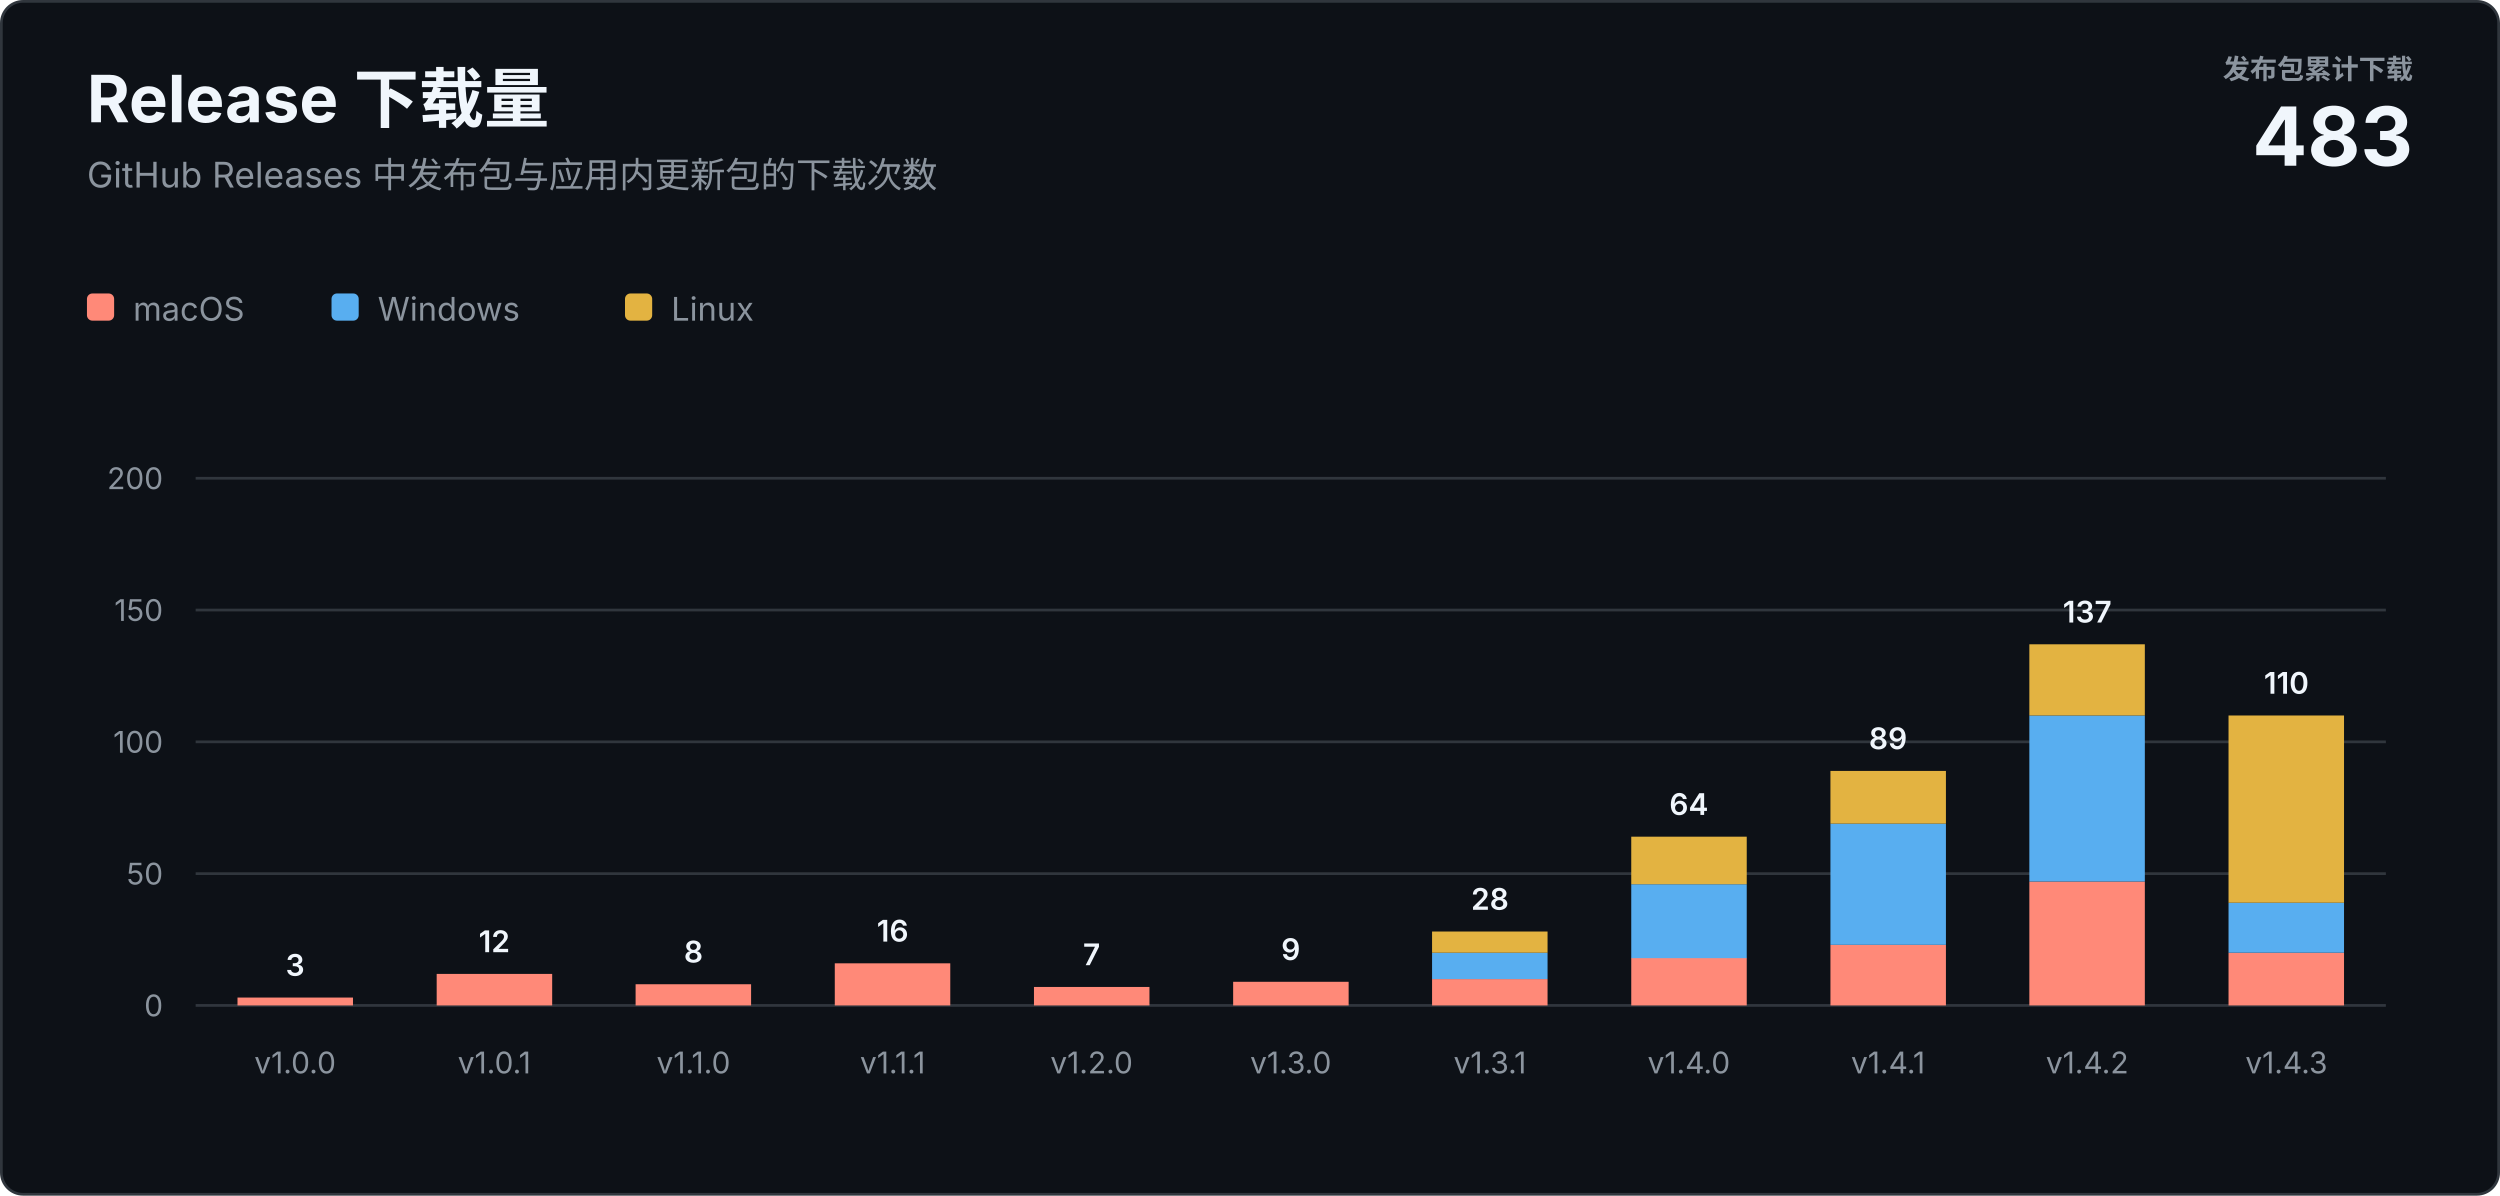
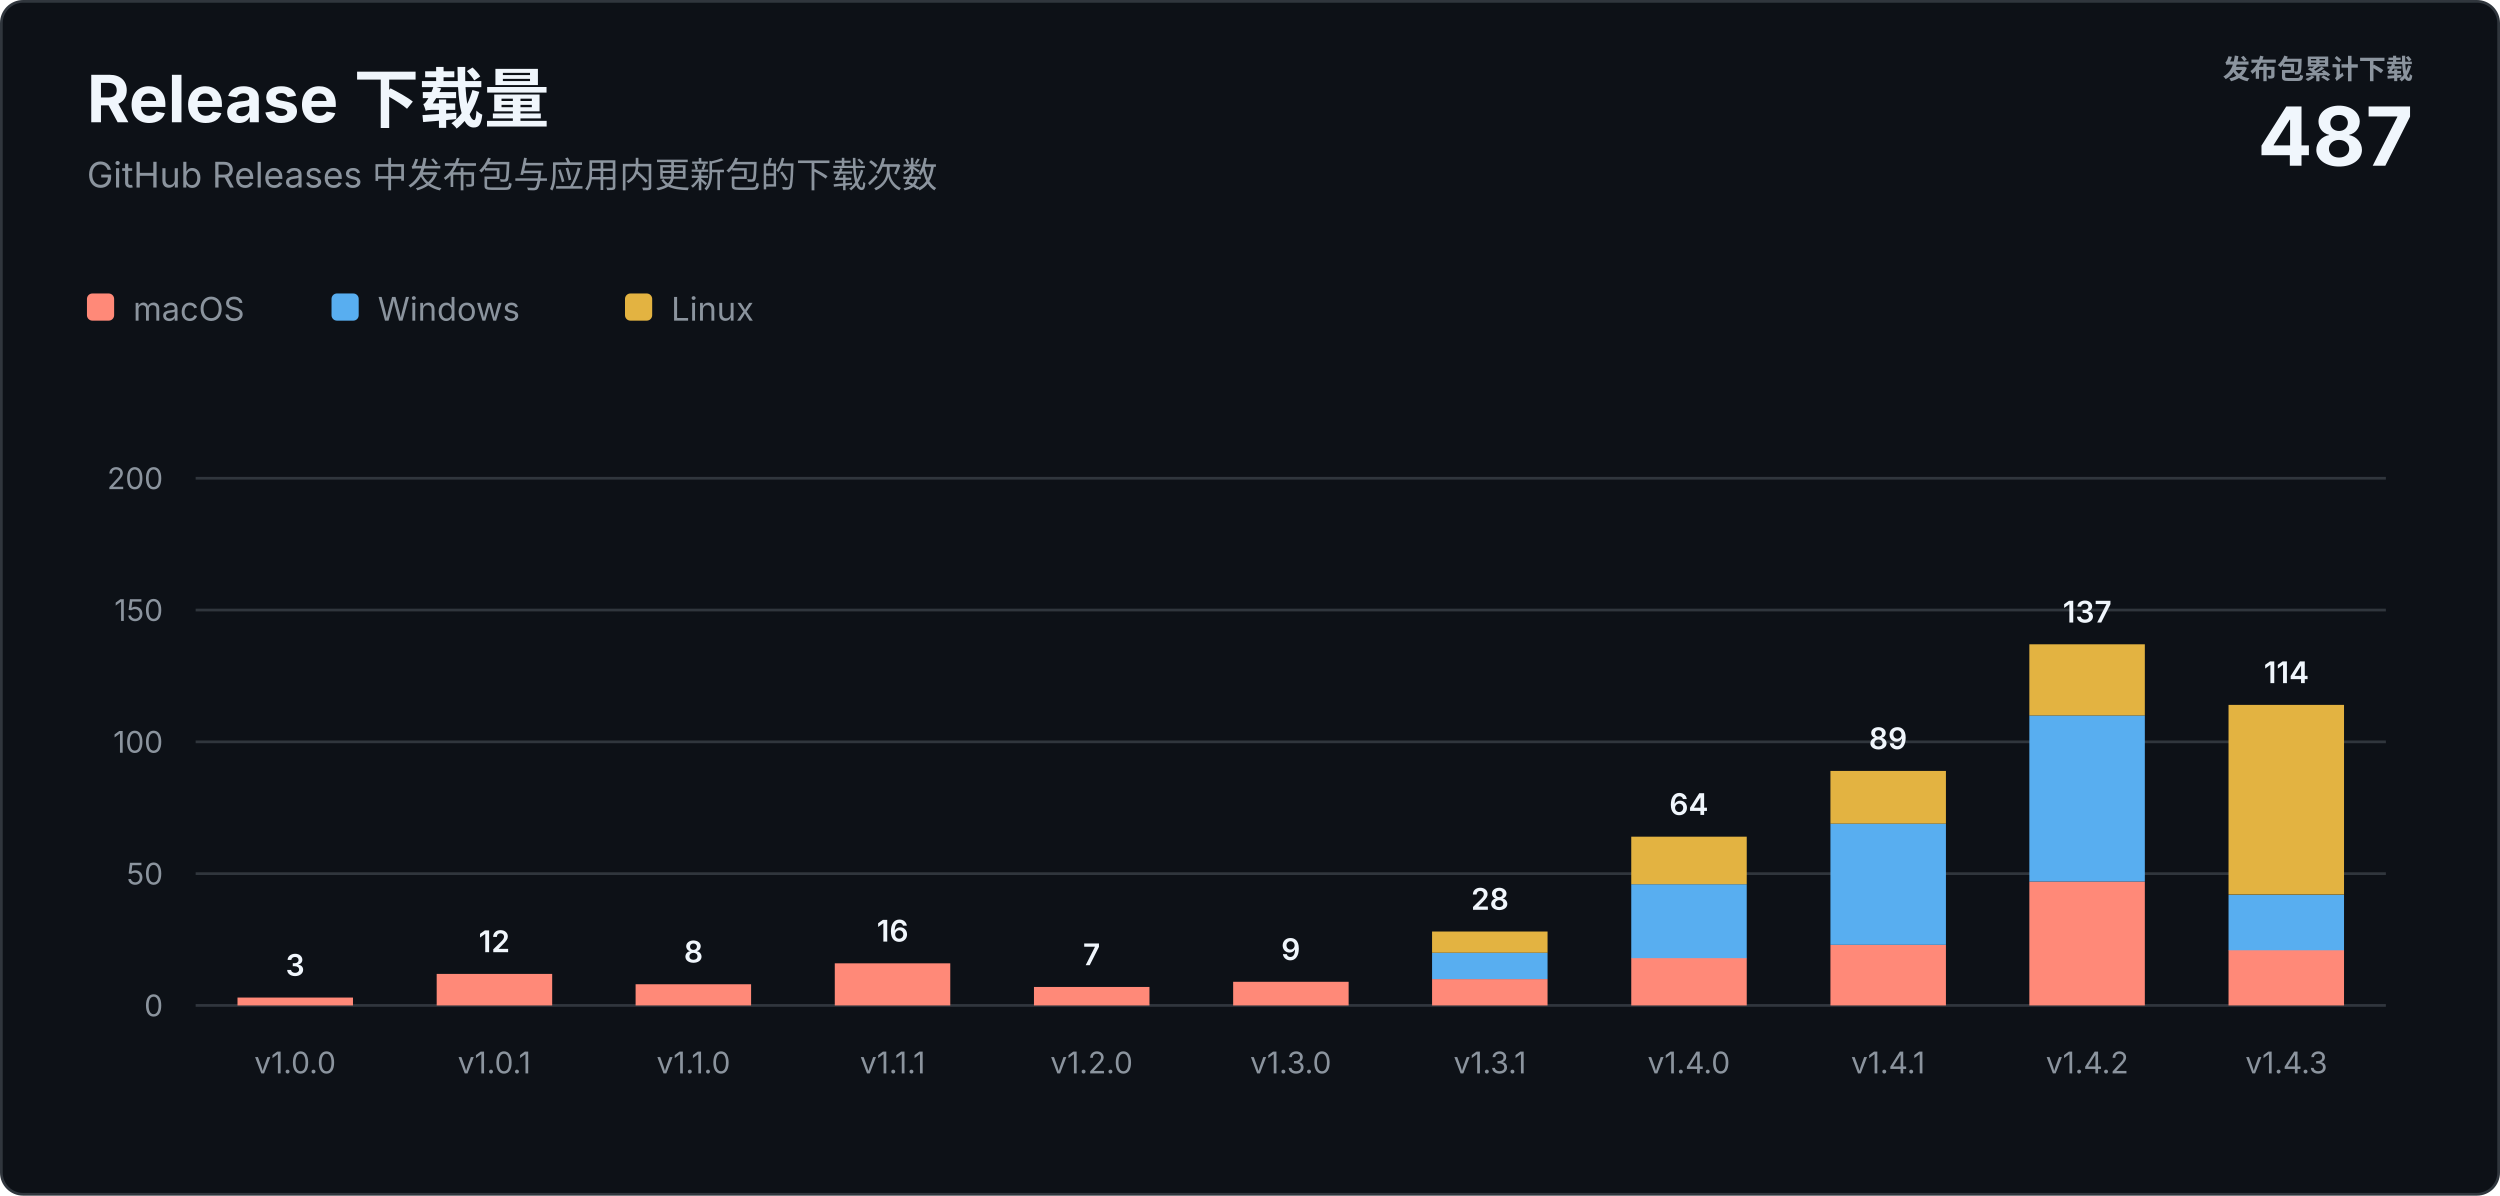
<svg xmlns="http://www.w3.org/2000/svg" width="920" height="440" viewBox="0 0 920 440" role="img" aria-labelledby="title description">
  <style>
    text { font-family: -apple-system, BlinkMacSystemFont, "Segoe UI", sans-serif; letter-spacing: 0; }
    .heading { fill: #f0f6fc; font-size: 24px; font-weight: 700; }
    .subtitle { fill: #8b949e; font-size: 13px; }
    .total-label { fill: #8b949e; font-size: 10px; font-weight: 600; }
    .total-value { fill: #f0f6fc; font-size: 30px; font-weight: 700; }
    .axis { fill: #8b949e; font-size: 11px; }
    .value { fill: #f0f6fc; font-size: 11px; font-weight: 600; }
    .legend { fill: #8b949e; font-size: 12px; }
  </style>
  <rect x="0.5" y="0.5" width="919" height="439" rx="8" fill="#0d1117" stroke="#30363d" />
  <text class="heading" x="32" y="45">Release 下载量</text>
  <text class="subtitle" x="32" y="69">GitHub Releases 中发布包与应用内更新包的下载次数</text>
  <text class="total-label" x="888" y="29" text-anchor="end">发布包累计下载</text>
-   <text class="total-value" x="888" y="61" text-anchor="end">483</text>
+   <text class="total-value" x="888" y="61" text-anchor="end">487</text>
  <g transform="translate(32 108)">
    <rect width="10" height="10" rx="2" fill="#ff8978" />
    <text class="legend" x="17" y="10">macOS</text>
    <rect x="90" width="10" height="10" rx="2" fill="#58aef0" />
    <text class="legend" x="107" y="10">Windows</text>
    <rect x="198" width="10" height="10" rx="2" fill="#e3b341" />
    <text class="legend" x="215" y="10">Linux</text>
  </g>
  <line x1="72" y1="370" x2="878" y2="370" stroke="#30363d" />
  <text class="axis" x="60" y="374" text-anchor="end">0</text>
  <line x1="72" y1="321.5" x2="878" y2="321.5" stroke="#30363d" />
  <text class="axis" x="60" y="325.5" text-anchor="end">50</text>
  <line x1="72" y1="273" x2="878" y2="273" stroke="#30363d" />
  <text class="axis" x="60" y="277" text-anchor="end">100</text>
  <line x1="72" y1="224.5" x2="878" y2="224.5" stroke="#30363d" />
  <text class="axis" x="60" y="228.5" text-anchor="end">150</text>
  <line x1="72" y1="176" x2="878" y2="176" stroke="#30363d" />
  <text class="axis" x="60" y="180" text-anchor="end">200</text>
  <rect x="87.4" y="367.1" width="42.5" height="2.9" fill="#ff8978" />
  <text class="value" x="108.6" y="359.1" text-anchor="middle">3</text>
  <text class="axis" x="108.6" y="395" text-anchor="middle">v1.0.0</text>
  <rect x="160.7" y="358.4" width="42.5" height="11.6" fill="#ff8978" />
  <text class="value" x="181.9" y="350.4" text-anchor="middle">12</text>
  <text class="axis" x="181.9" y="395" text-anchor="middle">v1.0.1</text>
  <rect x="233.9" y="362.2" width="42.5" height="7.8" fill="#ff8978" />
  <text class="value" x="255.2" y="354.2" text-anchor="middle">8</text>
  <text class="axis" x="255.2" y="395" text-anchor="middle">v1.1.0</text>
  <rect x="307.2" y="354.5" width="42.5" height="15.5" fill="#ff8978" />
  <text class="value" x="328.5" y="346.5" text-anchor="middle">16</text>
  <text class="axis" x="328.5" y="395" text-anchor="middle">v1.1.1</text>
  <rect x="380.5" y="363.2" width="42.5" height="6.8" fill="#ff8978" />
  <text class="value" x="401.7" y="355.2" text-anchor="middle">7</text>
  <text class="axis" x="401.7" y="395" text-anchor="middle">v1.2.0</text>
  <rect x="453.8" y="361.3" width="42.5" height="8.7" fill="#ff8978" />
  <text class="value" x="475.0" y="353.3" text-anchor="middle">9</text>
  <text class="axis" x="475.0" y="395" text-anchor="middle">v1.3.0</text>
  <rect x="527.0" y="360.3" width="42.5" height="9.7" fill="#ff8978" />
  <rect x="527.0" y="350.6" width="42.5" height="9.7" fill="#58aef0" />
  <rect x="527.0" y="342.8" width="42.5" height="7.8" fill="#e3b341" />
  <text class="value" x="548.3" y="334.8" text-anchor="middle">28</text>
  <text class="axis" x="548.3" y="395" text-anchor="middle">v1.3.1</text>
  <rect x="600.3" y="352.5" width="42.5" height="17.5" fill="#ff8978" />
  <rect x="600.3" y="325.4" width="42.5" height="27.2" fill="#58aef0" />
  <rect x="600.3" y="307.9" width="42.5" height="17.5" fill="#e3b341" />
  <text class="value" x="621.5" y="299.9" text-anchor="middle">64</text>
  <text class="axis" x="621.5" y="395" text-anchor="middle">v1.4.0</text>
  <rect x="673.6" y="347.7" width="42.5" height="22.3" fill="#ff8978" />
  <rect x="673.6" y="303.1" width="42.5" height="44.6" fill="#58aef0" />
  <rect x="673.6" y="283.7" width="42.5" height="19.4" fill="#e3b341" />
  <text class="value" x="694.8" y="275.7" text-anchor="middle">89</text>
  <text class="axis" x="694.8" y="395" text-anchor="middle">v1.4.1</text>
  <rect x="746.8" y="324.4" width="42.5" height="45.6" fill="#ff8978" />
  <rect x="746.8" y="263.3" width="42.5" height="61.1" fill="#58aef0" />
  <rect x="746.8" y="237.1" width="42.5" height="26.2" fill="#e3b341" />
  <text class="value" x="768.1" y="229.1" text-anchor="middle">137</text>
  <text class="axis" x="768.1" y="395" text-anchor="middle">v1.4.2</text>
-   <rect x="820.1" y="350.6" width="42.5" height="19.4" fill="#ff8978" />
-   <rect x="820.1" y="332.2" width="42.5" height="18.4" fill="#58aef0" />
-   <rect x="820.1" y="263.3" width="42.5" height="68.9" fill="#e3b341" />
-   <text class="value" x="841.4" y="255.3" text-anchor="middle">110</text>
+   <rect x="820.1" y="349.6" width="42.5" height="20.4" fill="#ff8978" />
+   <rect x="820.1" y="329.3" width="42.5" height="20.4" fill="#58aef0" />
+   <rect x="820.1" y="259.4" width="42.5" height="69.8" fill="#e3b341" />
+   <text class="value" x="841.4" y="251.4" text-anchor="middle">114</text>
  <text class="axis" x="841.4" y="395" text-anchor="middle">v1.4.3</text>
</svg>
